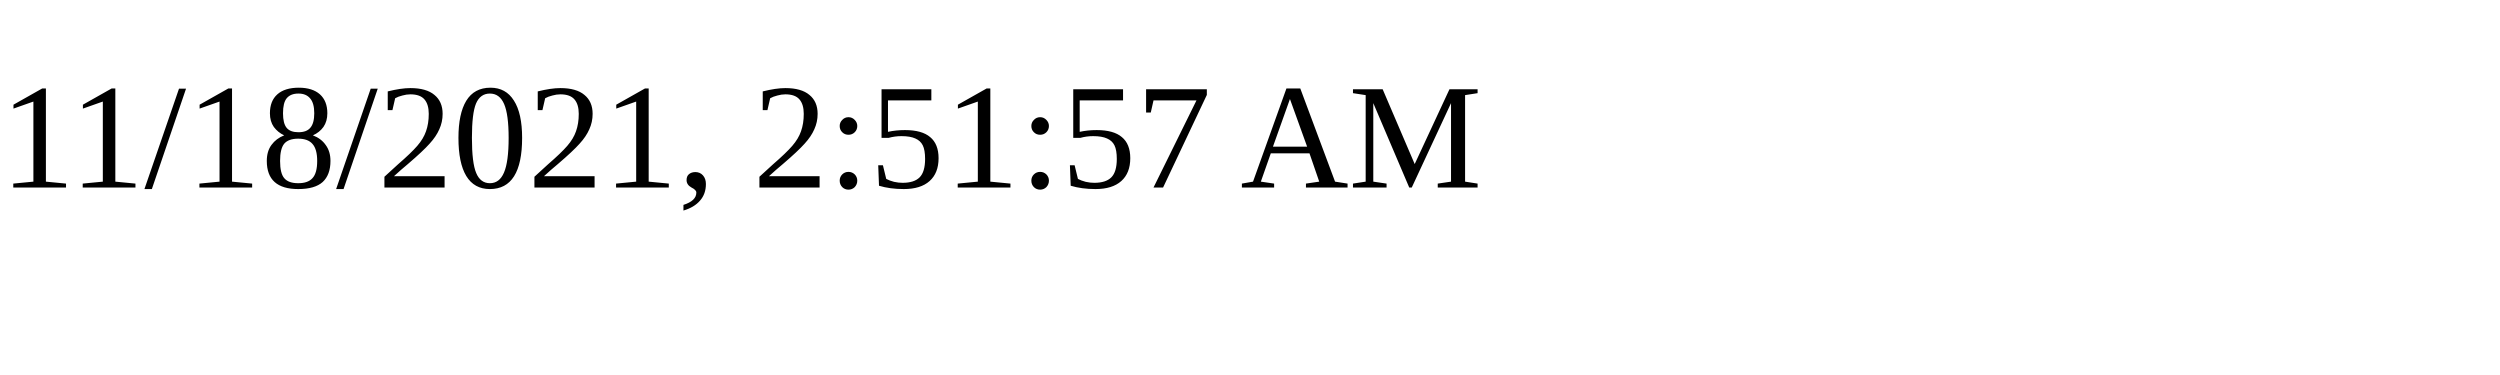
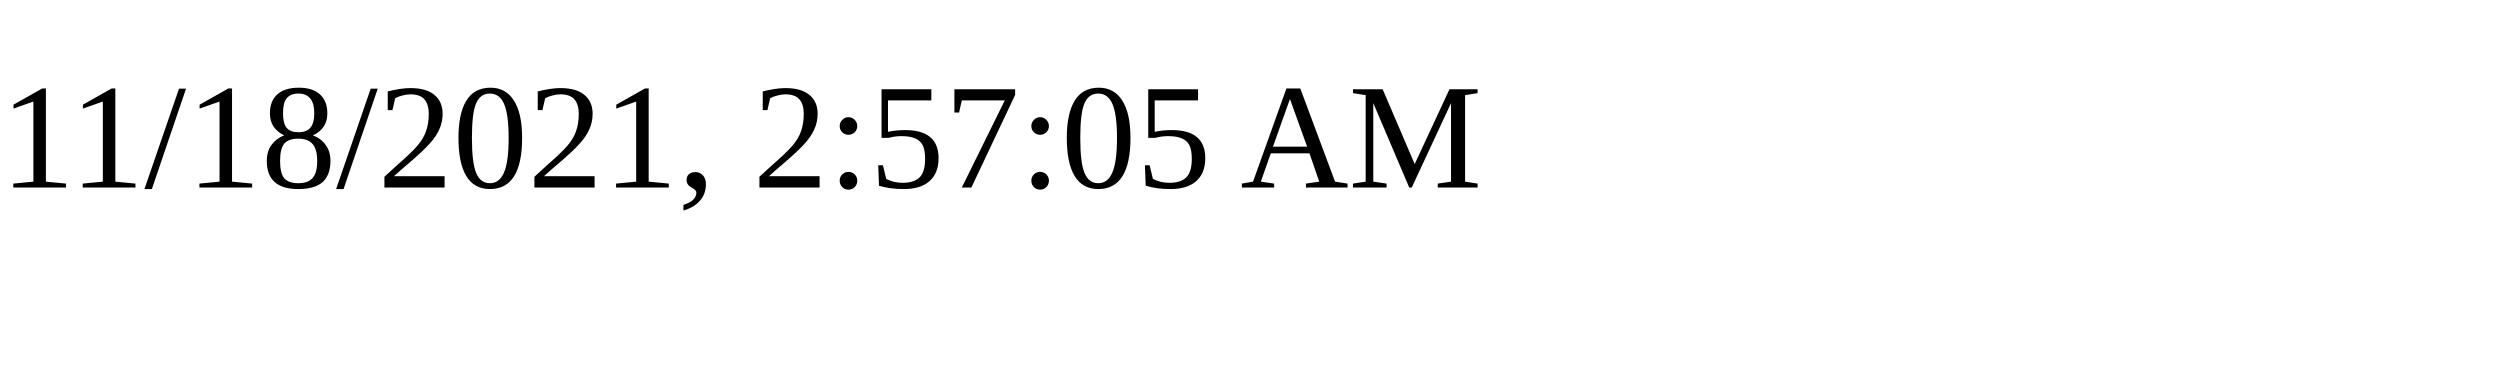
<svg xmlns="http://www.w3.org/2000/svg" height="30" width="200">
-   <text x="0" y="15">11/18/2021, 2:51:57 AM</text>
+   <text x="0" y="15">11/18/2021, 2:57:05 AM</text>
</svg>
